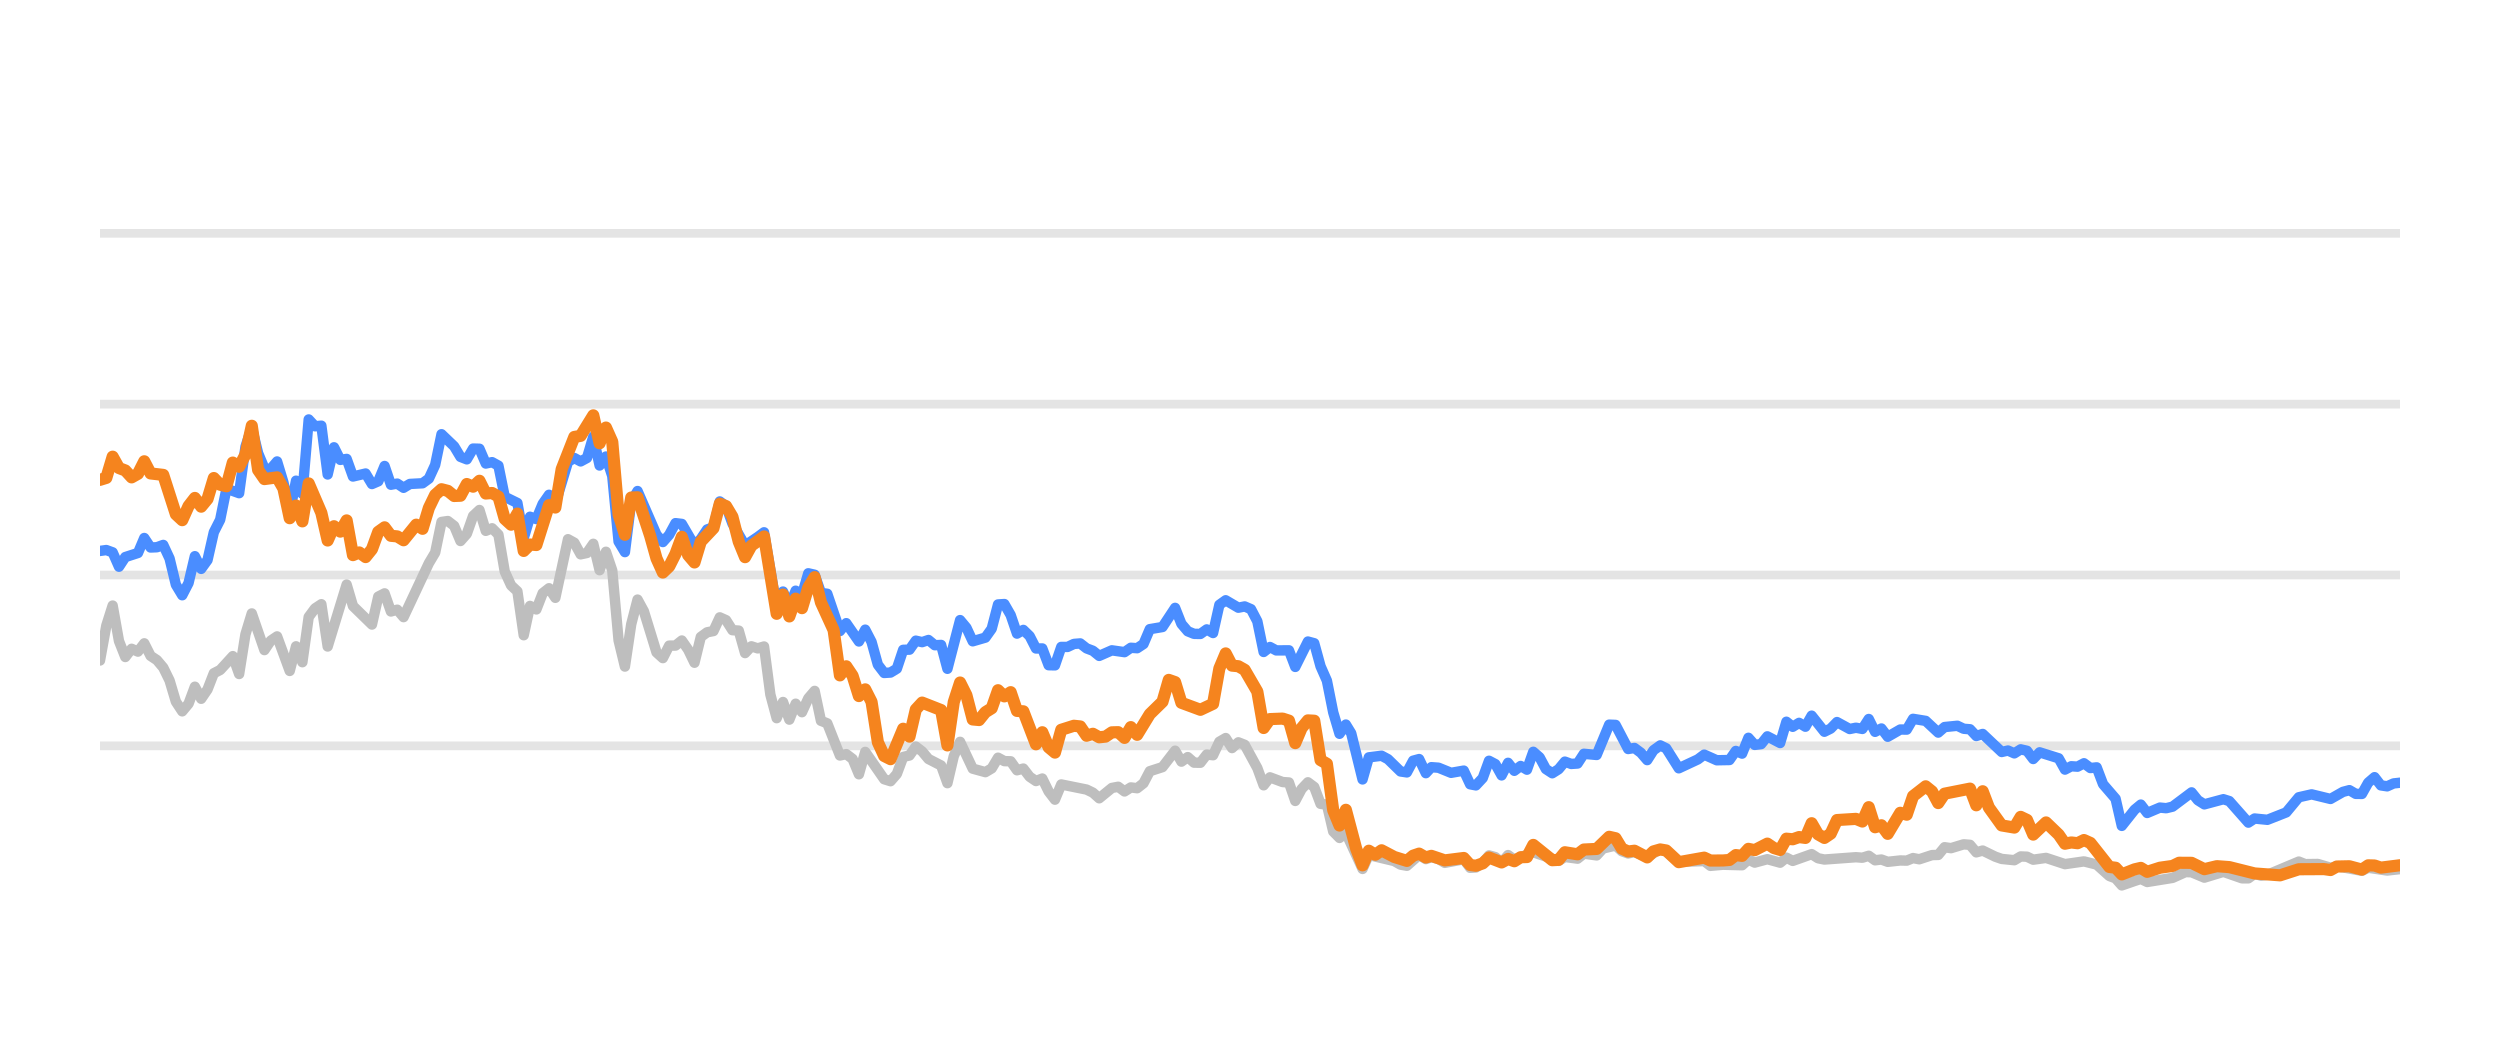
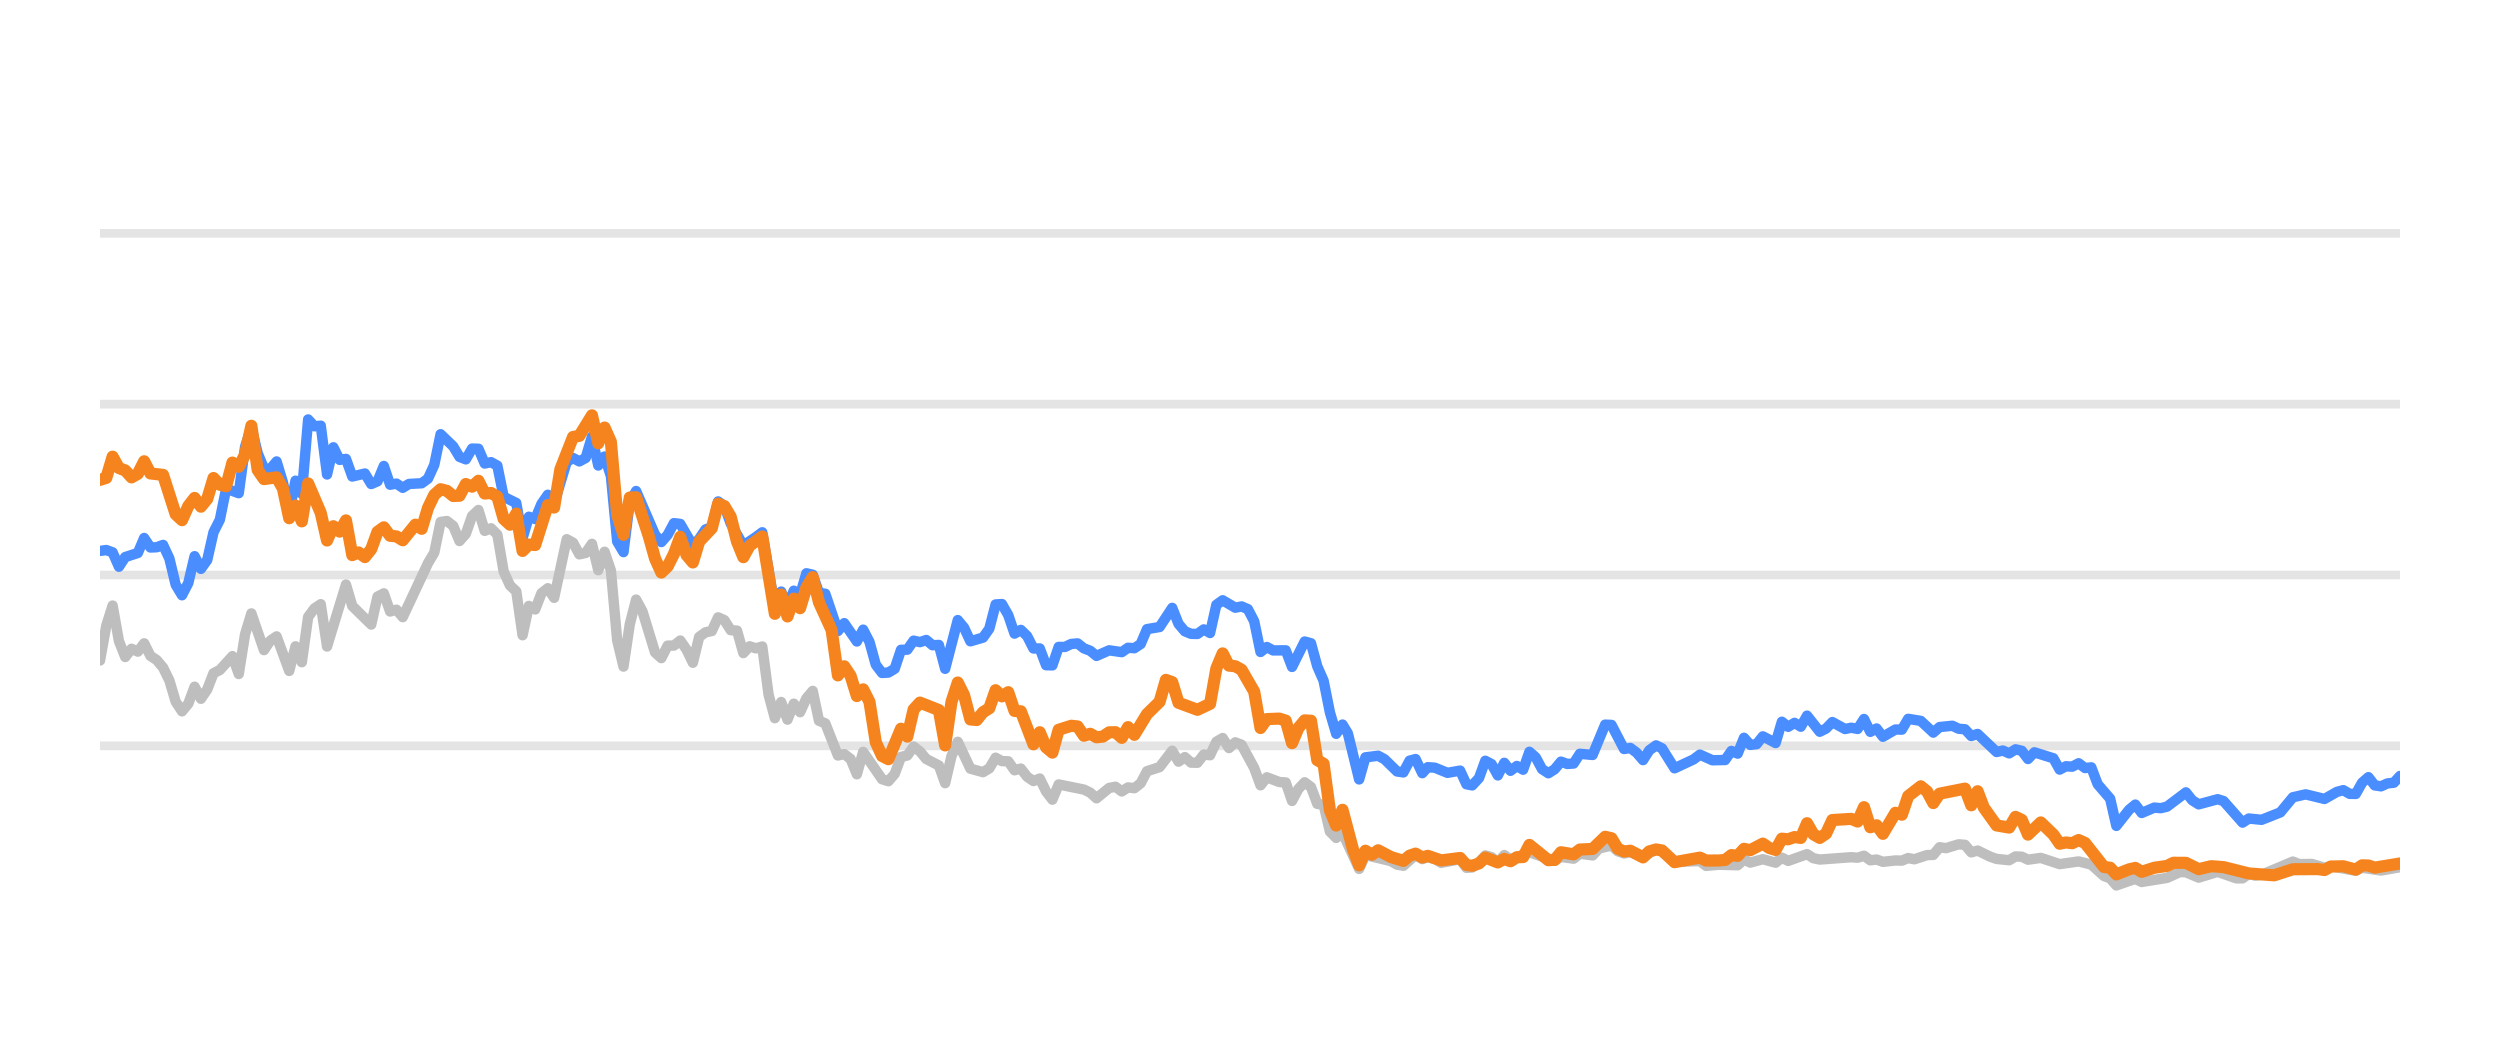
<svg xmlns="http://www.w3.org/2000/svg" width="144pt" height="60pt" viewBox="0 0 144 60" version="1.1">
  <defs>
    <style type="text/css">*{stroke-linejoin: round; stroke-linecap: butt}</style>
  </defs>
  <g id="figure_1">
    <g id="patch_1">
      <path d="M 0 60  L 144 60  L 144 0  L 0 0  L 0 60  z " style="fill: none; opacity: 0" />
    </g>
    <g id="axes_1">
      <g id="patch_2">
        <path d="M 5.76 52.8  L 138.24 52.8  L 138.24 3.6  L 5.76 3.6  L 5.76 52.8  z " style="fill: none" />
      </g>
      <g id="matplotlib.axis_1" />
      <g id="matplotlib.axis_2" />
      <g id="line2d_1">
-         <path d="M 5.76 42.96  L 138.24 42.96  " clip-path="url(#pb66214e7ca)" style="fill: none; stroke: #b2b2b2; stroke-opacity: 0.35; stroke-width: 0.5; stroke-linecap: square" />
+         <path d="M 5.76 42.96  L 138.24 42.96  " clip-path="url(#pd4e2eeae8d)" style="fill: none; stroke: #b2b2b2; stroke-opacity: 0.35; stroke-width: 0.5; stroke-linecap: square" />
      </g>
      <g id="line2d_2">
-         <path d="M 5.76 33.12  L 138.24 33.12  " clip-path="url(#pb66214e7ca)" style="fill: none; stroke: #b2b2b2; stroke-opacity: 0.35; stroke-width: 0.5; stroke-linecap: square" />
+         <path d="M 5.76 33.12  L 138.24 33.12  " clip-path="url(#pd4e2eeae8d)" style="fill: none; stroke: #b2b2b2; stroke-opacity: 0.35; stroke-width: 0.5; stroke-linecap: square" />
      </g>
      <g id="line2d_3">
-         <path d="M 5.76 23.28  L 138.24 23.28  " clip-path="url(#pb66214e7ca)" style="fill: none; stroke: #b2b2b2; stroke-opacity: 0.35; stroke-width: 0.5; stroke-linecap: square" />
+         <path d="M 5.76 23.28  L 138.24 23.28  " clip-path="url(#pd4e2eeae8d)" style="fill: none; stroke: #b2b2b2; stroke-opacity: 0.35; stroke-width: 0.5; stroke-linecap: square" />
      </g>
      <g id="line2d_4">
-         <path d="M 5.76 13.44  L 138.24 13.44  " clip-path="url(#pb66214e7ca)" style="fill: none; stroke: #b2b2b2; stroke-opacity: 0.35; stroke-width: 0.5; stroke-linecap: square" />
+         <path d="M 5.76 13.44  L 138.24 13.44  " clip-path="url(#pd4e2eeae8d)" style="fill: none; stroke: #b2b2b2; stroke-opacity: 0.35; stroke-width: 0.5; stroke-linecap: square" />
      </g>
      <g id="line2d_5">
-         <path d="M 5.76 38.045  L 6.124 36.033  L 6.489 34.881  L 6.853 36.923  L 7.217 37.843  L 7.581 37.371  L 7.946 37.533  L 8.31 37.056  L 8.674 37.779  L 9.038 38.02  L 9.403 38.453  L 9.767 39.196  L 10.131 40.416  L 10.496 40.972  L 10.86 40.534  L 11.224 39.555  L 11.588 40.249  L 11.953 39.713  L 12.317 38.778  L 12.681 38.591  L 13.41 37.794  L 13.774 38.822  L 14.138 36.534  L 14.503 35.334  L 15.231 37.445  L 15.595 36.903  L 15.96 36.657  L 16.688 38.645  L 17.052 37.228  L 17.417 38.143  L 17.781 35.536  L 18.145 35.044  L 18.51 34.803  L 18.874 37.238  L 19.967 33.671  L 20.331 34.906  L 21.424 35.974  L 21.788 34.365  L 22.152 34.178  L 22.517 35.221  L 22.881 35.118  L 23.245 35.546  L 24.702 32.441  L 25.066 31.831  L 25.431 30.065  L 25.795 30.011  L 26.159 30.291  L 26.523 31.162  L 26.888 30.749  L 27.252 29.715  L 27.616 29.376  L 27.981 30.576  L 28.345 30.429  L 28.709 30.793  L 29.073 32.918  L 29.438 33.72  L 29.802 34.06  L 30.166 36.589  L 30.53 34.901  L 30.895 35.103  L 31.259 34.168  L 31.623 33.883  L 31.988 34.434  L 32.716 31.059  L 33.08 31.26  L 33.445 31.929  L 33.809 31.851  L 34.173 31.324  L 34.537 32.844  L 34.902 31.782  L 35.266 32.859  L 35.63 36.884  L 35.995 38.394  L 36.359 35.954  L 36.723 34.537  L 37.087 35.206  L 37.816 37.578  L 38.18 37.907  L 38.544 37.189  L 38.909 37.184  L 39.273 36.894  L 39.637 37.42  L 40.002 38.173  L 40.366 36.687  L 40.73 36.421  L 41.094 36.348  L 41.459 35.56  L 41.823 35.723  L 42.187 36.298  L 42.551 36.323  L 42.916 37.617  L 43.28 37.228  L 43.644 37.346  L 44.009 37.238  L 44.373 40.008  L 44.737 41.366  L 45.101 40.436  L 45.466 41.45  L 45.83 40.534  L 46.194 41.022  L 46.558 40.224  L 46.923 39.796  L 47.287 41.518  L 47.651 41.666  L 48.38 43.516  L 48.744 43.437  L 49.108 43.713  L 49.473 44.598  L 49.837 43.309  L 50.93 44.884  L 51.294 44.997  L 51.658 44.579  L 52.023 43.6  L 52.387 43.516  L 52.751 43.004  L 53.115 43.28  L 53.48 43.718  L 54.208 44.092  L 54.572 45.11  L 54.937 43.555  L 55.301 42.729  L 56.029 44.274  L 56.758 44.475  L 57.122 44.259  L 57.487 43.644  L 57.851 43.841  L 58.215 43.851  L 58.579 44.367  L 58.944 44.269  L 59.308 44.741  L 59.672 44.987  L 60.036 44.844  L 60.401 45.587  L 60.765 46.06  L 61.129 45.184  L 62.586 45.479  L 62.951 45.656  L 63.315 45.981  L 64.043 45.386  L 64.408 45.317  L 64.772 45.587  L 65.136 45.356  L 65.501 45.4  L 65.865 45.115  L 66.229 44.421  L 66.958 44.185  L 67.686 43.24  L 68.05 43.87  L 68.415 43.609  L 68.779 43.929  L 69.143 43.934  L 69.508 43.462  L 69.872 43.501  L 70.236 42.724  L 70.6 42.512  L 70.965 43.088  L 71.329 42.758  L 71.693 42.901  L 72.422 44.239  L 72.786 45.233  L 73.15 44.775  L 73.879 45.046  L 74.243 45.071  L 74.607 46.133  L 74.972 45.445  L 75.336 45.061  L 75.7 45.331  L 76.064 46.301  L 76.429 46.345  L 76.793 47.895  L 77.157 48.264  L 77.522 47.964  L 78.483 50.05  L 78.845 49.248  L 80.309 49.597  L 80.672 49.804  L 81.036 49.868  L 81.741 49.248  L 82.129 49.484  L 82.447 49.376  L 82.857 49.479  L 83.221 49.7  L 84.313 49.494  L 84.679 49.986  L 85.012 49.966  L 85.406 49.7  L 85.768 49.272  L 86.132 49.371  L 86.492 49.681  L 86.865 49.253  L 87.225 49.513  L 88.317 49.09  L 89.776 49.587  L 90.138 49.361  L 90.868 49.459  L 91.232 49.169  L 91.967 49.272  L 92.332 48.874  L 93.057 48.702  L 93.421 49.031  L 93.782 49.159  L 94.144 49.08  L 94.879 49.366  L 95.631 48.908  L 95.973 49.051  L 96.698 49.646  L 98.162 49.597  L 98.522 49.873  L 99.248 49.809  L 100.344 49.838  L 100.709 49.509  L 101.072 49.686  L 101.799 49.489  L 102.536 49.691  L 102.897 49.4  L 103.261 49.587  L 104.351 49.199  L 104.72 49.435  L 105.085 49.509  L 106.902 49.376  L 107.272 49.405  L 107.64 49.292  L 108.005 49.553  L 108.369 49.509  L 108.733 49.641  L 109.457 49.563  L 109.828 49.572  L 110.192 49.425  L 110.549 49.494  L 111.284 49.253  L 111.642 49.243  L 112.008 48.8  L 112.379 48.854  L 113.106 48.633  L 113.472 48.662  L 113.835 49.095  L 114.202 48.992  L 114.931 49.346  L 115.299 49.474  L 116.026 49.548  L 116.392 49.331  L 116.754 49.346  L 117.113 49.518  L 117.852 49.415  L 118.942 49.774  L 120.037 49.617  L 120.768 49.799  L 121.499 50.458  L 121.857 50.591  L 122.216 50.999  L 122.954 50.743  L 123.311 50.625  L 123.679 50.802  L 125.14 50.566  L 125.883 50.232  L 126.235 50.242  L 126.971 50.552  L 128.067 50.217  L 129.139 50.591  L 129.506 50.591  L 129.865 50.33  L 130.237 50.438  L 130.603 50.389  L 132.411 49.627  L 132.781 49.774  L 133.507 49.764  L 134.237 49.981  L 134.601 49.897  L 136.045 50.158  L 136.409 49.981  L 137.501 50.143  L 138.24 50.06  L 138.24 50.06  " clip-path="url(#pb66214e7ca)" style="fill: none; stroke: #bebebe; stroke-width: 0.6; stroke-linecap: round" />
+         <path d="M 5.76 38.045  L 6.123 36.033  L 6.487 34.881  L 6.85 36.923  L 7.213 37.843  L 7.576 37.371  L 7.94 37.533  L 8.303 37.056  L 8.666 37.779  L 9.03 38.02  L 9.393 38.453  L 9.756 39.196  L 10.119 40.416  L 10.483 40.972  L 10.846 40.534  L 11.209 39.555  L 11.573 40.249  L 11.936 39.713  L 12.299 38.778  L 12.663 38.591  L 13.389 37.794  L 13.752 38.822  L 14.116 36.534  L 14.479 35.334  L 15.206 37.445  L 15.569 36.903  L 15.932 36.657  L 16.659 38.645  L 17.022 37.228  L 17.385 38.143  L 17.749 35.536  L 18.112 35.044  L 18.475 34.803  L 18.838 37.238  L 19.928 33.671  L 20.292 34.906  L 21.382 35.974  L 21.745 34.365  L 22.108 34.178  L 22.471 35.221  L 22.835 35.118  L 23.198 35.546  L 24.651 32.441  L 25.014 31.831  L 25.378 30.065  L 25.741 30.011  L 26.104 30.291  L 26.468 31.162  L 26.831 30.749  L 27.194 29.715  L 27.557 29.376  L 27.921 30.576  L 28.284 30.429  L 28.647 30.793  L 29.011 32.918  L 29.374 33.72  L 29.737 34.06  L 30.1 36.589  L 30.464 34.901  L 30.827 35.103  L 31.19 34.168  L 31.554 33.883  L 31.917 34.434  L 32.644 31.059  L 33.007 31.26  L 33.37 31.929  L 33.733 31.851  L 34.097 31.324  L 34.46 32.844  L 34.823 31.782  L 35.187 32.859  L 35.55 36.884  L 35.913 38.394  L 36.276 35.954  L 36.64 34.537  L 37.003 35.206  L 37.73 37.578  L 38.093 37.907  L 38.456 37.189  L 38.819 37.184  L 39.183 36.894  L 39.546 37.42  L 39.909 38.173  L 40.273 36.687  L 40.636 36.421  L 40.999 36.348  L 41.363 35.56  L 41.726 35.723  L 42.089 36.298  L 42.452 36.323  L 42.816 37.617  L 43.179 37.228  L 43.542 37.346  L 43.906 37.238  L 44.269 40.008  L 44.632 41.366  L 44.995 40.436  L 45.359 41.45  L 45.722 40.534  L 46.085 41.022  L 46.449 40.224  L 46.812 39.796  L 47.175 41.518  L 47.538 41.666  L 48.265 43.516  L 48.628 43.437  L 48.992 43.713  L 49.355 44.598  L 49.718 43.309  L 50.808 44.884  L 51.171 44.997  L 51.535 44.579  L 51.898 43.6  L 52.261 43.516  L 52.625 43.004  L 52.988 43.28  L 53.351 43.718  L 54.078 44.092  L 54.441 45.11  L 54.804 43.555  L 55.168 42.729  L 55.894 44.274  L 56.621 44.475  L 56.984 44.259  L 57.347 43.644  L 57.711 43.841  L 58.074 43.851  L 58.437 44.367  L 58.8 44.269  L 59.164 44.741  L 59.527 44.987  L 59.89 44.844  L 60.254 45.587  L 60.617 46.06  L 60.98 45.184  L 62.433 45.479  L 62.797 45.656  L 63.16 45.981  L 63.887 45.386  L 64.25 45.317  L 64.613 45.587  L 64.976 45.356  L 65.34 45.4  L 65.703 45.115  L 66.066 44.421  L 66.793 44.185  L 67.519 43.24  L 67.883 43.87  L 68.246 43.609  L 68.609 43.929  L 68.973 43.934  L 69.336 43.462  L 69.699 43.501  L 70.063 42.724  L 70.426 42.512  L 70.789 43.088  L 71.152 42.758  L 71.516 42.901  L 72.242 44.239  L 72.606 45.233  L 72.969 44.775  L 73.695 45.046  L 74.059 45.071  L 74.422 46.133  L 74.785 45.445  L 75.149 45.061  L 75.512 45.331  L 75.875 46.301  L 76.238 46.345  L 76.602 47.895  L 76.965 48.264  L 77.328 47.964  L 78.287 50.05  L 78.649 49.248  L 80.108 49.597  L 80.47 49.804  L 80.834 49.868  L 81.537 49.248  L 81.923 49.484  L 82.241 49.376  L 82.649 49.479  L 83.012 49.7  L 84.102 49.494  L 84.466 49.986  L 84.799 49.966  L 85.191 49.7  L 85.553 49.272  L 85.916 49.371  L 86.275 49.681  L 86.646 49.253  L 87.006 49.513  L 88.095 49.09  L 89.55 49.587  L 89.911 49.361  L 90.639 49.459  L 91.001 49.169  L 91.734 49.272  L 92.099 48.874  L 92.822 48.702  L 93.185 49.031  L 93.545 49.159  L 93.906 49.08  L 94.639 49.366  L 95.389 48.908  L 95.73 49.051  L 96.453 49.646  L 97.913 49.597  L 98.272 49.873  L 98.996 49.809  L 100.09 49.838  L 100.454 49.509  L 100.816 49.686  L 101.54 49.489  L 102.275 49.691  L 102.636 49.4  L 102.999 49.587  L 104.086 49.199  L 104.454 49.435  L 104.818 49.509  L 106.63 49.376  L 106.999 49.405  L 107.366 49.292  L 107.73 49.553  L 108.092 49.509  L 108.456 49.641  L 109.177 49.563  L 109.548 49.572  L 109.911 49.425  L 110.267 49.494  L 111 49.253  L 111.357 49.243  L 111.722 48.8  L 112.092 48.854  L 112.817 48.633  L 113.182 48.662  L 113.544 49.095  L 113.91 48.992  L 114.637 49.346  L 115.004 49.474  L 115.729 49.548  L 116.094 49.331  L 116.455 49.346  L 116.813 49.518  L 117.55 49.415  L 118.637 49.774  L 119.73 49.617  L 120.458 49.799  L 121.187 50.458  L 121.545 50.591  L 121.902 50.999  L 122.638 50.743  L 122.995 50.625  L 123.362 50.802  L 124.818 50.566  L 125.559 50.232  L 125.911 50.242  L 126.644 50.552  L 127.738 50.217  L 128.807 50.591  L 129.172 50.591  L 129.531 50.33  L 129.901 50.438  L 130.267 50.389  L 132.07 49.627  L 132.439 49.774  L 133.163 49.764  L 133.891 49.981  L 134.254 49.897  L 135.694 50.158  L 136.057 49.981  L 137.146 50.143  L 138.24 49.951  L 138.24 49.951  " clip-path="url(#pd4e2eeae8d)" style="fill: none; stroke: #bebebe; stroke-width: 0.6; stroke-linecap: round" />
      </g>
      <g id="line2d_6">
-         <path d="M 5.76 31.733  L 6.124 31.683  L 6.489 31.816  L 6.853 32.643  L 7.217 32.087  L 7.946 31.851  L 8.31 30.99  L 8.674 31.536  L 9.038 31.521  L 9.403 31.388  L 9.767 32.17  L 10.131 33.681  L 10.496 34.286  L 10.86 33.582  L 11.224 32.038  L 11.588 32.766  L 11.953 32.259  L 12.317 30.655  L 12.681 29.937  L 13.045 28.146  L 13.774 28.407  L 14.138 25.735  L 14.503 24.623  L 14.867 26.104  L 15.231 26.98  L 15.595 27.009  L 15.96 26.581  L 16.324 27.782  L 16.688 29.499  L 17.052 27.688  L 17.417 28.441  L 17.781 24.161  L 18.145 24.554  L 18.51 24.52  L 18.874 27.329  L 19.238 25.765  L 19.602 26.488  L 19.967 26.434  L 20.331 27.447  L 21.059 27.275  L 21.424 27.88  L 21.788 27.723  L 22.152 26.842  L 22.517 27.92  L 22.881 27.856  L 23.245 28.097  L 23.609 27.875  L 24.338 27.836  L 24.702 27.57  L 25.066 26.778  L 25.431 25.012  L 26.159 25.71  L 26.523 26.316  L 26.888 26.458  L 27.252 25.838  L 27.616 25.848  L 27.981 26.699  L 28.345 26.621  L 28.709 26.822  L 29.073 28.613  L 29.802 28.972  L 30.166 30.995  L 30.53 29.765  L 30.895 29.897  L 31.259 29.022  L 31.623 28.5  L 31.988 29.007  L 32.716 26.601  L 33.08 26.38  L 33.445 26.576  L 33.809 26.38  L 34.173 25.15  L 34.537 26.813  L 34.902 26.296  L 35.266 27.418  L 35.63 31.191  L 35.995 31.801  L 36.359 28.899  L 36.723 28.284  L 37.816 30.803  L 38.18 31.221  L 38.544 30.808  L 38.909 30.134  L 39.273 30.178  L 40.002 31.428  L 40.366 31.044  L 40.73 30.498  L 41.094 30.365  L 41.459 28.884  L 41.823 29.154  L 42.187 30.153  L 42.916 31.423  L 43.644 30.931  L 44.009 30.66  L 44.737 34.999  L 45.101 34.074  L 45.466 34.916  L 45.83 34.025  L 46.194 34.261  L 46.558 33.022  L 46.923 33.105  L 47.287 34.153  L 47.651 34.202  L 48.38 36.348  L 48.744 35.895  L 49.473 36.948  L 49.837 36.269  L 50.201 36.972  L 50.565 38.286  L 50.93 38.763  L 51.294 38.739  L 51.658 38.517  L 52.023 37.43  L 52.387 37.42  L 52.751 36.903  L 53.115 36.987  L 53.48 36.864  L 53.844 37.164  L 54.208 37.149  L 54.572 38.522  L 55.301 35.718  L 55.665 36.156  L 56.029 36.938  L 56.758 36.726  L 57.122 36.215  L 57.487 34.817  L 57.851 34.793  L 58.215 35.427  L 58.579 36.495  L 58.944 36.284  L 59.308 36.638  L 59.672 37.351  L 60.036 37.351  L 60.401 38.316  L 60.765 38.325  L 61.129 37.263  L 61.494 37.263  L 61.858 37.09  L 62.222 37.061  L 62.586 37.346  L 62.951 37.484  L 63.315 37.779  L 64.043 37.459  L 64.772 37.563  L 65.136 37.312  L 65.501 37.336  L 65.865 37.095  L 66.229 36.239  L 66.958 36.116  L 67.686 35.014  L 68.05 35.934  L 68.415 36.362  L 68.779 36.51  L 69.143 36.515  L 69.508 36.254  L 69.872 36.461  L 70.236 34.837  L 70.6 34.576  L 71.329 35.004  L 71.693 34.931  L 72.057 35.088  L 72.422 35.787  L 72.786 37.553  L 73.15 37.268  L 73.515 37.464  L 74.243 37.459  L 74.607 38.414  L 75.336 36.953  L 75.7 37.051  L 76.064 38.379  L 76.429 39.206  L 76.793 41.031  L 77.157 42.266  L 77.522 41.735  L 77.829 42.237  L 78.483 44.894  L 78.845 43.624  L 79.579 43.531  L 79.946 43.728  L 80.672 44.436  L 81.036 44.49  L 81.396 43.816  L 81.741 43.723  L 82.129 44.534  L 82.447 44.19  L 82.857 44.22  L 83.583 44.515  L 84.313 44.387  L 84.679 45.174  L 85.012 45.238  L 85.406 44.815  L 85.768 43.821  L 86.132 44.013  L 86.492 44.662  L 86.865 43.939  L 87.225 44.397  L 87.59 44.121  L 87.952 44.333  L 88.317 43.304  L 88.682 43.624  L 89.043 44.298  L 89.411 44.539  L 89.776 44.308  L 90.138 43.87  L 90.502 44.003  L 90.868 43.978  L 91.232 43.418  L 91.967 43.486  L 92.69 41.74  L 93.057 41.755  L 93.782 43.142  L 94.144 43.083  L 94.514 43.359  L 94.879 43.782  L 95.24 43.216  L 95.631 42.935  L 95.973 43.103  L 96.698 44.254  L 97.795 43.742  L 98.162 43.467  L 98.886 43.791  L 99.617 43.777  L 99.982 43.255  L 100.344 43.408  L 100.709 42.498  L 101.072 42.906  L 101.44 42.862  L 101.799 42.414  L 102.536 42.798  L 102.897 41.573  L 103.261 41.863  L 103.627 41.637  L 103.991 41.858  L 104.351 41.223  L 105.085 42.148  L 105.448 41.966  L 105.811 41.592  L 106.542 41.991  L 106.902 41.917  L 107.272 41.986  L 107.64 41.415  L 108.005 42.153  L 108.369 41.961  L 108.733 42.438  L 109.457 42.02  L 109.828 42.025  L 110.192 41.405  L 110.919 41.523  L 111.642 42.197  L 112.008 41.878  L 112.746 41.804  L 113.106 41.976  L 113.472 42.006  L 113.835 42.394  L 114.202 42.276  L 115.299 43.314  L 115.66 43.231  L 116.026 43.393  L 116.392 43.162  L 116.754 43.245  L 117.113 43.718  L 117.483 43.334  L 118.579 43.678  L 118.942 44.328  L 119.306 44.136  L 119.666 44.16  L 120.037 43.964  L 120.407 44.239  L 120.768 44.2  L 121.136 45.169  L 121.857 46.005  L 122.216 47.57  L 122.954 46.64  L 123.311 46.345  L 123.679 46.827  L 124.411 46.517  L 124.773 46.552  L 125.14 46.463  L 126.235 45.641  L 126.598 46.094  L 126.971 46.33  L 128.067 46.035  L 128.41 46.143  L 129.506 47.383  L 129.865 47.147  L 130.603 47.221  L 131.688 46.793  L 132.411 45.922  L 133.149 45.755  L 134.237 46.02  L 134.954 45.612  L 135.324 45.513  L 135.689 45.725  L 136.045 45.73  L 136.409 45.081  L 136.774 44.766  L 137.139 45.238  L 137.501 45.292  L 137.871 45.125  L 138.24 45.085  L 138.24 45.085  " clip-path="url(#pb66214e7ca)" style="fill: none; stroke: #4a8dff; stroke-width: 0.6; stroke-linecap: round" />
+         <path d="M 5.76 31.733  L 6.123 31.683  L 6.487 31.816  L 6.85 32.643  L 7.213 32.087  L 7.94 31.851  L 8.303 30.99  L 8.666 31.536  L 9.03 31.521  L 9.393 31.388  L 9.756 32.17  L 10.119 33.681  L 10.483 34.286  L 10.846 33.582  L 11.209 32.038  L 11.573 32.766  L 11.936 32.259  L 12.299 30.655  L 12.663 29.937  L 13.026 28.146  L 13.752 28.407  L 14.116 25.735  L 14.479 24.623  L 14.842 26.104  L 15.206 26.98  L 15.569 27.009  L 15.932 26.581  L 16.295 27.782  L 16.659 29.499  L 17.022 27.688  L 17.385 28.441  L 17.749 24.161  L 18.112 24.554  L 18.475 24.52  L 18.838 27.329  L 19.202 25.765  L 19.565 26.488  L 19.928 26.434  L 20.292 27.447  L 21.018 27.275  L 21.382 27.88  L 21.745 27.723  L 22.108 26.842  L 22.471 27.92  L 22.835 27.856  L 23.198 28.097  L 23.561 27.875  L 24.288 27.836  L 24.651 27.57  L 25.014 26.778  L 25.378 25.012  L 26.104 25.71  L 26.468 26.316  L 26.831 26.458  L 27.194 25.838  L 27.557 25.848  L 27.921 26.699  L 28.284 26.621  L 28.647 26.822  L 29.011 28.613  L 29.737 28.972  L 30.1 30.995  L 30.464 29.765  L 30.827 29.897  L 31.19 29.022  L 31.554 28.5  L 31.917 29.007  L 32.644 26.601  L 33.007 26.38  L 33.37 26.576  L 33.733 26.38  L 34.097 25.15  L 34.46 26.813  L 34.823 26.296  L 35.187 27.418  L 35.55 31.191  L 35.913 31.801  L 36.276 28.899  L 36.64 28.284  L 37.73 30.803  L 38.093 31.221  L 38.456 30.808  L 38.819 30.134  L 39.183 30.178  L 39.909 31.428  L 40.273 31.044  L 40.636 30.498  L 40.999 30.365  L 41.363 28.884  L 41.726 29.154  L 42.089 30.153  L 42.816 31.423  L 43.542 30.931  L 43.906 30.66  L 44.632 34.999  L 44.995 34.074  L 45.359 34.916  L 45.722 34.025  L 46.085 34.261  L 46.449 33.022  L 46.812 33.105  L 47.175 34.153  L 47.538 34.202  L 48.265 36.348  L 48.628 35.895  L 49.355 36.948  L 49.718 36.269  L 50.082 36.972  L 50.445 38.286  L 50.808 38.763  L 51.171 38.739  L 51.535 38.517  L 51.898 37.43  L 52.261 37.42  L 52.625 36.903  L 52.988 36.987  L 53.351 36.864  L 53.714 37.164  L 54.078 37.149  L 54.441 38.522  L 55.168 35.718  L 55.531 36.156  L 55.894 36.938  L 56.621 36.726  L 56.984 36.215  L 57.347 34.817  L 57.711 34.793  L 58.074 35.427  L 58.437 36.495  L 58.8 36.284  L 59.164 36.638  L 59.527 37.351  L 59.89 37.351  L 60.254 38.316  L 60.617 38.325  L 60.98 37.263  L 61.344 37.263  L 61.707 37.09  L 62.07 37.061  L 62.433 37.346  L 62.797 37.484  L 63.16 37.779  L 63.887 37.459  L 64.613 37.563  L 64.976 37.312  L 65.34 37.336  L 65.703 37.095  L 66.066 36.239  L 66.793 36.116  L 67.519 35.014  L 67.883 35.934  L 68.246 36.362  L 68.609 36.51  L 68.973 36.515  L 69.336 36.254  L 69.699 36.461  L 70.063 34.837  L 70.426 34.576  L 71.152 35.004  L 71.516 34.931  L 71.879 35.088  L 72.242 35.787  L 72.606 37.553  L 72.969 37.268  L 73.332 37.464  L 74.059 37.459  L 74.422 38.414  L 75.149 36.953  L 75.512 37.051  L 75.875 38.379  L 76.238 39.206  L 76.602 41.031  L 76.965 42.266  L 77.328 41.735  L 77.635 42.237  L 78.287 44.894  L 78.649 43.624  L 79.38 43.531  L 79.746 43.728  L 80.47 44.436  L 80.834 44.49  L 81.192 43.816  L 81.537 43.723  L 81.923 44.534  L 82.241 44.19  L 82.649 44.22  L 83.373 44.515  L 84.102 44.387  L 84.466 45.174  L 84.799 45.238  L 85.191 44.815  L 85.553 43.821  L 85.916 44.013  L 86.275 44.662  L 86.646 43.939  L 87.006 44.397  L 87.37 44.121  L 87.731 44.333  L 88.095 43.304  L 88.458 43.624  L 88.819 44.298  L 89.186 44.539  L 89.55 44.308  L 89.911 43.87  L 90.274 44.003  L 90.639 43.978  L 91.001 43.418  L 91.734 43.486  L 92.456 41.74  L 92.822 41.755  L 93.545 43.142  L 93.906 43.083  L 94.275 43.359  L 94.639 43.782  L 94.999 43.216  L 95.389 42.935  L 95.73 43.103  L 96.453 44.254  L 97.547 43.742  L 97.913 43.467  L 98.636 43.791  L 99.365 43.777  L 99.729 43.255  L 100.09 43.408  L 100.454 42.498  L 100.816 42.906  L 101.182 42.862  L 101.54 42.414  L 102.275 42.798  L 102.636 41.573  L 102.999 41.863  L 103.364 41.637  L 103.726 41.858  L 104.086 41.223  L 104.818 42.148  L 105.18 41.966  L 105.542 41.592  L 106.271 41.991  L 106.63 41.917  L 106.999 41.986  L 107.366 41.415  L 107.73 42.153  L 108.092 41.961  L 108.456 42.438  L 109.177 42.02  L 109.548 42.025  L 109.911 41.405  L 110.636 41.523  L 111.357 42.197  L 111.722 41.878  L 112.458 41.804  L 112.817 41.976  L 113.182 42.006  L 113.544 42.394  L 113.91 42.276  L 115.004 43.314  L 115.364 43.231  L 115.729 43.393  L 116.094 43.162  L 116.455 43.245  L 116.813 43.718  L 117.182 43.334  L 118.275 43.678  L 118.637 44.328  L 119.001 44.136  L 119.359 44.16  L 119.73 43.964  L 120.098 44.239  L 120.458 44.2  L 120.825 45.169  L 121.545 46.005  L 121.902 47.57  L 122.638 46.64  L 122.995 46.345  L 123.362 46.827  L 124.092 46.517  L 124.453 46.552  L 124.818 46.463  L 125.911 45.641  L 126.272 46.094  L 126.644 46.33  L 127.738 46.035  L 128.079 46.143  L 129.172 47.383  L 129.531 47.147  L 130.267 47.221  L 131.349 46.793  L 132.07 45.922  L 132.806 45.755  L 133.891 46.02  L 134.606 45.612  L 134.975 45.513  L 135.339 45.725  L 135.694 45.73  L 136.057 45.081  L 136.422 44.766  L 136.785 45.238  L 137.146 45.292  L 137.515 45.125  L 137.883 45.085  L 138.24 44.697  L 138.24 44.697  " clip-path="url(#pd4e2eeae8d)" style="fill: none; stroke: #4a8dff; stroke-width: 0.6; stroke-linecap: round" />
      </g>
      <g id="line2d_7">
-         <path d="M 5.76 27.639  L 6.124 27.526  L 6.489 26.306  L 6.853 26.96  L 7.217 27.098  L 7.581 27.496  L 7.946 27.29  L 8.31 26.571  L 8.674 27.27  L 9.403 27.354  L 10.131 29.622  L 10.496 29.961  L 10.86 29.15  L 11.224 28.682  L 11.588 29.184  L 11.953 28.741  L 12.317 27.536  L 12.681 27.92  L 13.045 28.008  L 13.41 26.645  L 13.774 26.886  L 14.138 26.183  L 14.503 24.525  L 14.867 27.068  L 15.231 27.595  L 15.96 27.496  L 16.324 28.131  L 16.688 29.848  L 17.052 29.12  L 17.417 30.03  L 17.781 27.846  L 18.51 29.543  L 18.874 31.132  L 19.238 30.311  L 19.602 30.621  L 19.967 29.976  L 20.331 31.974  L 20.695 31.821  L 21.059 32.087  L 21.424 31.634  L 21.788 30.635  L 22.152 30.375  L 22.517 30.862  L 22.881 30.896  L 23.245 31.118  L 23.974 30.222  L 24.338 30.458  L 24.702 29.258  L 25.066 28.505  L 25.431 28.18  L 25.795 28.274  L 26.159 28.569  L 26.523 28.554  L 26.888 27.88  L 27.252 28.033  L 27.616 27.693  L 27.981 28.426  L 28.345 28.397  L 28.709 28.603  L 29.073 29.888  L 29.438 30.222  L 29.802 29.583  L 30.166 31.733  L 30.53 31.364  L 30.895 31.393  L 31.623 29.095  L 31.988 29.233  L 32.352 27.024  L 33.08 25.169  L 33.445 25.105  L 34.173 23.925  L 34.537 25.533  L 34.902 24.628  L 35.266 25.445  L 35.63 29.642  L 35.995 30.803  L 36.359 28.658  L 36.723 28.643  L 37.452 30.872  L 37.816 32.17  L 38.18 32.977  L 38.544 32.628  L 38.909 31.905  L 39.273 30.921  L 39.637 31.969  L 40.002 32.397  L 40.366 31.196  L 41.094 30.424  L 41.459 29.012  L 41.823 29.154  L 42.187 29.765  L 42.551 31.201  L 42.916 32.092  L 43.28 31.432  L 44.009 30.901  L 44.737 35.354  L 45.101 34.247  L 45.466 35.506  L 45.83 34.483  L 46.194 35.029  L 46.558 33.833  L 46.923 33.243  L 47.287 34.699  L 48.016 36.293  L 48.38 38.901  L 48.744 38.379  L 49.108 38.921  L 49.473 40.092  L 49.837 39.708  L 50.201 40.426  L 50.565 42.753  L 50.93 43.545  L 51.294 43.728  L 52.023 41.976  L 52.387 42.429  L 52.751 40.864  L 53.115 40.47  L 54.208 40.899  L 54.572 42.935  L 54.937 40.436  L 55.301 39.314  L 55.665 40.042  L 56.029 41.44  L 56.394 41.474  L 56.758 41.022  L 57.122 40.795  L 57.487 39.757  L 57.851 40.111  L 58.215 39.87  L 58.579 40.948  L 58.944 40.972  L 59.672 42.871  L 60.036 42.178  L 60.401 43.044  L 60.765 43.349  L 61.129 42.035  L 61.858 41.804  L 62.222 41.843  L 62.586 42.379  L 62.951 42.266  L 63.315 42.468  L 63.679 42.429  L 64.043 42.183  L 64.408 42.173  L 64.772 42.502  L 65.136 41.883  L 65.501 42.325  L 66.229 41.135  L 66.958 40.421  L 67.322 39.162  L 67.686 39.29  L 68.05 40.48  L 69.143 40.884  L 69.872 40.539  L 70.236 38.502  L 70.6 37.637  L 70.965 38.34  L 71.329 38.375  L 71.693 38.581  L 72.422 39.836  L 72.786 41.932  L 73.15 41.42  L 73.879 41.391  L 74.243 41.509  L 74.607 42.803  L 74.972 41.937  L 75.336 41.494  L 75.7 41.514  L 76.064 43.782  L 76.429 43.993  L 76.793 46.67  L 77.157 47.55  L 77.522 46.645  L 78.119 48.894  L 78.483 49.843  L 78.845 49.002  L 79.218 49.233  L 79.579 48.977  L 80.309 49.361  L 81.036 49.587  L 81.396 49.287  L 81.741 49.169  L 82.129 49.39  L 82.447 49.297  L 83.221 49.558  L 84.313 49.42  L 84.679 49.823  L 85.012 49.868  L 85.406 49.73  L 85.768 49.395  L 86.492 49.676  L 86.865 49.474  L 87.225 49.607  L 87.59 49.376  L 87.952 49.366  L 88.317 48.667  L 89.411 49.548  L 89.776 49.528  L 90.138 49.09  L 90.868 49.208  L 91.232 48.933  L 91.967 48.898  L 92.69 48.2  L 93.057 48.283  L 93.421 48.884  L 93.782 49.046  L 94.144 49.002  L 94.879 49.386  L 95.24 49.041  L 95.631 48.928  L 95.973 48.987  L 96.698 49.661  L 98.162 49.4  L 98.522 49.568  L 99.248 49.563  L 99.617 49.533  L 99.982 49.253  L 100.344 49.297  L 100.709 48.894  L 101.072 48.967  L 101.799 48.593  L 102.169 48.844  L 102.536 48.957  L 102.897 48.308  L 103.261 48.342  L 103.627 48.215  L 103.991 48.264  L 104.351 47.418  L 104.72 48.057  L 105.085 48.264  L 105.448 48.018  L 105.811 47.235  L 106.902 47.167  L 107.272 47.319  L 107.64 46.493  L 108.005 47.649  L 108.369 47.536  L 108.733 48.028  L 109.457 46.817  L 109.828 46.926  L 110.192 45.858  L 110.919 45.292  L 111.284 45.587  L 111.642 46.256  L 112.008 45.715  L 113.472 45.425  L 113.835 46.384  L 114.202 45.577  L 114.561 46.517  L 115.299 47.545  L 116.026 47.668  L 116.392 47.053  L 116.754 47.226  L 117.113 48.072  L 117.852 47.373  L 118.579 48.072  L 118.942 48.598  L 119.306 48.525  L 119.666 48.569  L 120.037 48.387  L 120.407 48.554  L 121.499 49.937  L 121.857 49.981  L 122.216 50.365  L 122.954 50.074  L 123.311 49.991  L 123.679 50.217  L 124.411 49.981  L 125.14 49.878  L 125.516 49.695  L 126.235 49.7  L 126.971 50.064  L 127.692 49.892  L 128.41 49.946  L 129.865 50.31  L 131.33 50.419  L 132.411 50.069  L 133.862 50.06  L 134.237 50.114  L 134.601 49.912  L 135.324 49.897  L 136.045 50.089  L 136.409 49.843  L 136.774 49.853  L 137.139 49.976  L 138.24 49.838  L 138.24 49.838  " clip-path="url(#pb66214e7ca)" style="fill: none; stroke: #f5841e; stroke-width: 0.7; stroke-linecap: round" />
+         <path d="M 5.76 27.639  L 6.123 27.526  L 6.487 26.306  L 6.85 26.96  L 7.213 27.098  L 7.576 27.496  L 7.94 27.29  L 8.303 26.571  L 8.666 27.27  L 9.393 27.354  L 10.119 29.622  L 10.483 29.961  L 10.846 29.15  L 11.209 28.682  L 11.573 29.184  L 11.936 28.741  L 12.299 27.536  L 12.663 27.92  L 13.026 28.008  L 13.389 26.645  L 13.752 26.886  L 14.116 26.183  L 14.479 24.525  L 14.842 27.068  L 15.206 27.595  L 15.932 27.496  L 16.295 28.131  L 16.659 29.848  L 17.022 29.12  L 17.385 30.03  L 17.749 27.846  L 18.475 29.543  L 18.838 31.132  L 19.202 30.311  L 19.565 30.621  L 19.928 29.976  L 20.292 31.974  L 20.655 31.821  L 21.018 32.087  L 21.382 31.634  L 21.745 30.635  L 22.108 30.375  L 22.471 30.862  L 22.835 30.896  L 23.198 31.118  L 23.925 30.222  L 24.288 30.458  L 24.651 29.258  L 25.014 28.505  L 25.378 28.18  L 25.741 28.274  L 26.104 28.569  L 26.468 28.554  L 26.831 27.88  L 27.194 28.033  L 27.557 27.693  L 27.921 28.426  L 28.284 28.397  L 28.647 28.603  L 29.011 29.888  L 29.374 30.222  L 29.737 29.583  L 30.1 31.733  L 30.464 31.364  L 30.827 31.393  L 31.554 29.095  L 31.917 29.233  L 32.28 27.024  L 33.007 25.169  L 33.37 25.105  L 34.097 23.925  L 34.46 25.533  L 34.823 24.628  L 35.187 25.445  L 35.55 29.642  L 35.913 30.803  L 36.276 28.658  L 36.64 28.643  L 37.366 30.872  L 37.73 32.17  L 38.093 32.977  L 38.456 32.628  L 38.819 31.905  L 39.183 30.921  L 39.546 31.969  L 39.909 32.397  L 40.273 31.196  L 40.999 30.424  L 41.363 29.012  L 41.726 29.154  L 42.089 29.765  L 42.452 31.201  L 42.816 32.092  L 43.179 31.432  L 43.906 30.901  L 44.632 35.354  L 44.995 34.247  L 45.359 35.506  L 45.722 34.483  L 46.085 35.029  L 46.449 33.833  L 46.812 33.243  L 47.175 34.699  L 47.902 36.293  L 48.265 38.901  L 48.628 38.379  L 48.992 38.921  L 49.355 40.092  L 49.718 39.708  L 50.082 40.426  L 50.445 42.753  L 50.808 43.545  L 51.171 43.728  L 51.898 41.976  L 52.261 42.429  L 52.625 40.864  L 52.988 40.47  L 54.078 40.899  L 54.441 42.935  L 54.804 40.436  L 55.168 39.314  L 55.531 40.042  L 55.894 41.44  L 56.257 41.474  L 56.621 41.022  L 56.984 40.795  L 57.347 39.757  L 57.711 40.111  L 58.074 39.87  L 58.437 40.948  L 58.8 40.972  L 59.527 42.871  L 59.89 42.178  L 60.254 43.044  L 60.617 43.349  L 60.98 42.035  L 61.707 41.804  L 62.07 41.843  L 62.433 42.379  L 62.797 42.266  L 63.16 42.468  L 63.523 42.429  L 63.887 42.183  L 64.25 42.173  L 64.613 42.502  L 64.976 41.883  L 65.34 42.325  L 66.066 41.135  L 66.793 40.421  L 67.156 39.162  L 67.519 39.29  L 67.883 40.48  L 68.973 40.884  L 69.699 40.539  L 70.063 38.502  L 70.426 37.637  L 70.789 38.34  L 71.152 38.375  L 71.516 38.581  L 72.242 39.836  L 72.606 41.932  L 72.969 41.42  L 73.695 41.391  L 74.059 41.509  L 74.422 42.803  L 74.785 41.937  L 75.149 41.494  L 75.512 41.514  L 75.875 43.782  L 76.238 43.993  L 76.602 46.67  L 76.965 47.55  L 77.328 46.645  L 77.924 48.894  L 78.287 49.843  L 78.649 49.002  L 79.02 49.233  L 79.38 48.977  L 80.108 49.361  L 80.834 49.587  L 81.192 49.287  L 81.537 49.169  L 81.923 49.39  L 82.241 49.297  L 83.012 49.558  L 84.102 49.42  L 84.466 49.823  L 84.799 49.868  L 85.191 49.73  L 85.553 49.395  L 86.275 49.676  L 86.646 49.474  L 87.006 49.607  L 87.37 49.376  L 87.731 49.366  L 88.095 48.667  L 89.186 49.548  L 89.55 49.528  L 89.911 49.09  L 90.639 49.208  L 91.001 48.933  L 91.734 48.898  L 92.456 48.2  L 92.822 48.283  L 93.185 48.884  L 93.545 49.046  L 93.906 49.002  L 94.639 49.386  L 94.999 49.041  L 95.389 48.928  L 95.73 48.987  L 96.453 49.661  L 97.913 49.4  L 98.272 49.568  L 98.996 49.563  L 99.365 49.533  L 99.729 49.253  L 100.09 49.297  L 100.454 48.894  L 100.816 48.967  L 101.54 48.593  L 101.91 48.844  L 102.275 48.957  L 102.636 48.308  L 102.999 48.342  L 103.364 48.215  L 103.726 48.264  L 104.086 47.418  L 104.454 48.057  L 104.818 48.264  L 105.18 48.018  L 105.542 47.235  L 106.63 47.167  L 106.999 47.319  L 107.366 46.493  L 107.73 47.649  L 108.092 47.536  L 108.456 48.028  L 109.177 46.817  L 109.548 46.926  L 109.911 45.858  L 110.636 45.292  L 111 45.587  L 111.357 46.256  L 111.722 45.715  L 113.182 45.425  L 113.544 46.384  L 113.91 45.577  L 114.268 46.517  L 115.004 47.545  L 115.729 47.668  L 116.094 47.053  L 116.455 47.226  L 116.813 48.072  L 117.55 47.373  L 118.275 48.072  L 118.637 48.598  L 119.001 48.525  L 119.359 48.569  L 119.73 48.387  L 120.098 48.554  L 121.187 49.937  L 121.545 49.981  L 121.902 50.365  L 122.638 50.074  L 122.995 49.991  L 123.362 50.217  L 124.092 49.981  L 124.818 49.878  L 125.194 49.695  L 125.911 49.7  L 126.644 50.064  L 127.364 49.892  L 128.079 49.946  L 129.531 50.31  L 130.992 50.419  L 132.07 50.069  L 133.517 50.06  L 133.891 50.114  L 134.254 49.912  L 134.975 49.897  L 135.694 50.089  L 136.057 49.843  L 136.422 49.853  L 136.785 49.976  L 138.24 49.735  L 138.24 49.735  " clip-path="url(#pd4e2eeae8d)" style="fill: none; stroke: #f5841e; stroke-width: 0.7; stroke-linecap: round" />
      </g>
    </g>
  </g>
  <defs>
-     <clipPath id="pb66214e7ca">
+     <clipPath id="pd4e2eeae8d">
      <rect x="5.76" y="3.6" width="132.48" height="49.2" />
    </clipPath>
  </defs>
</svg>
